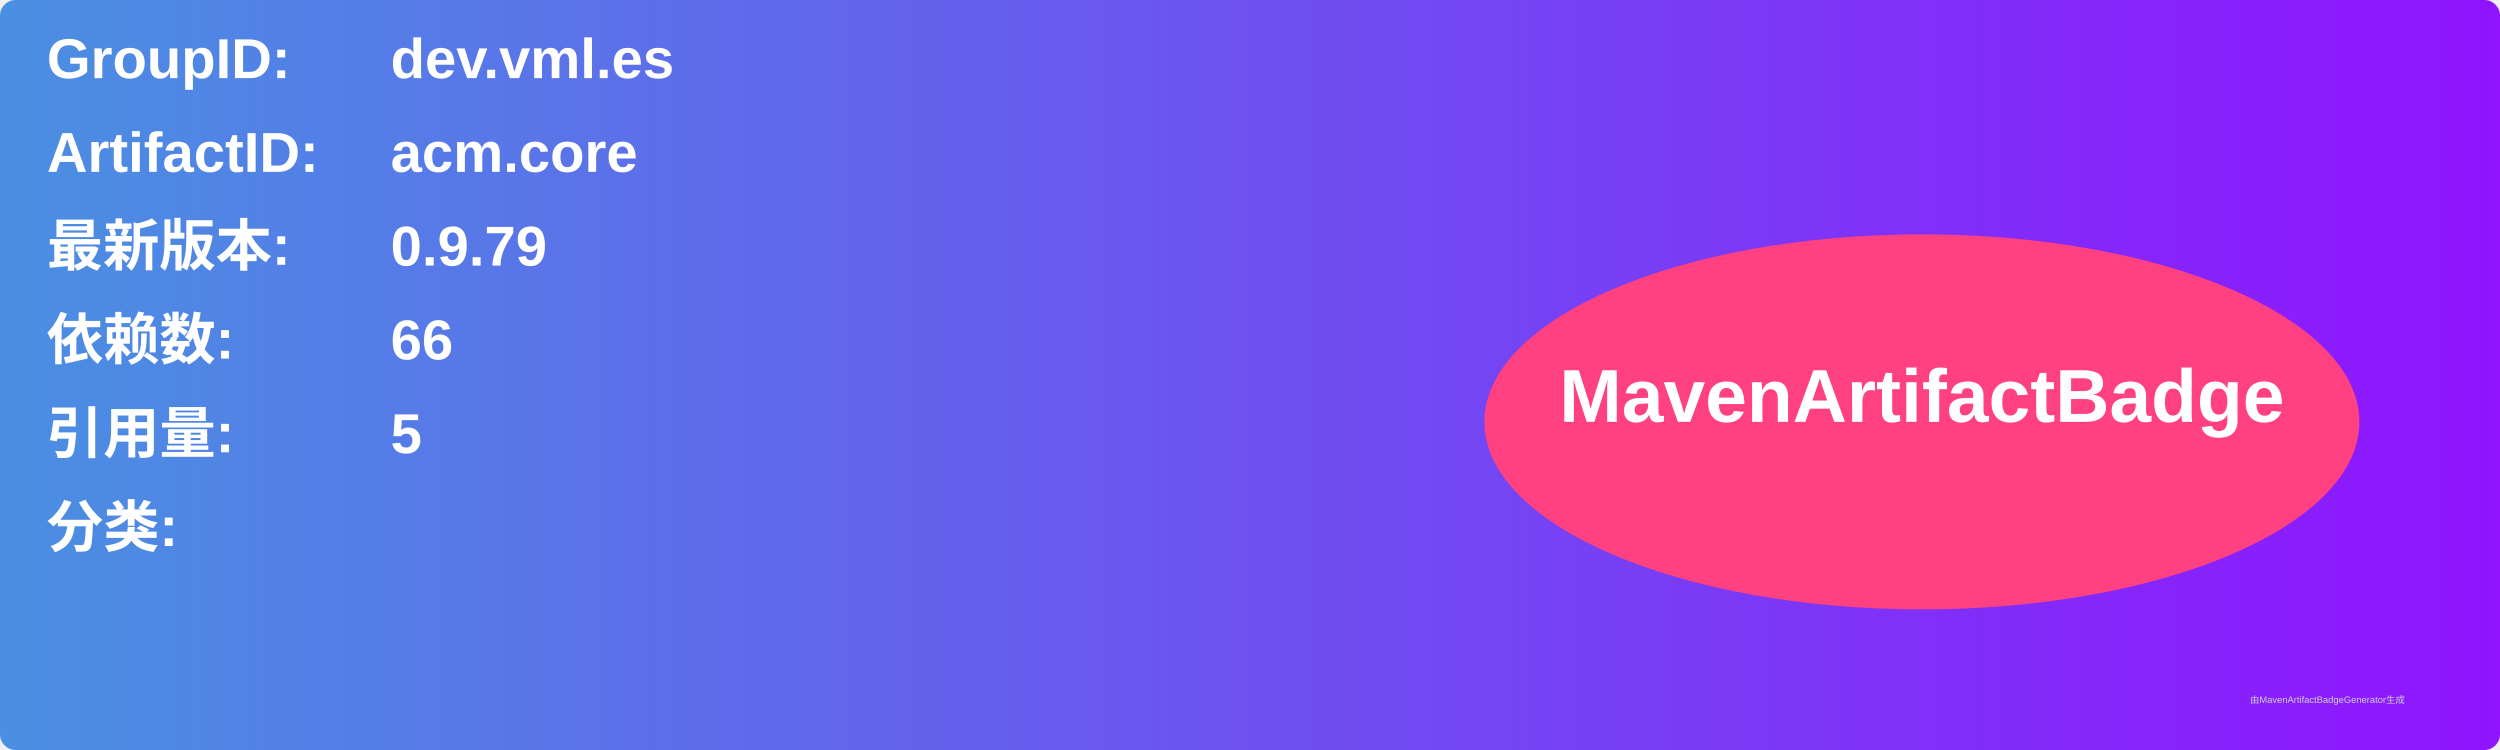
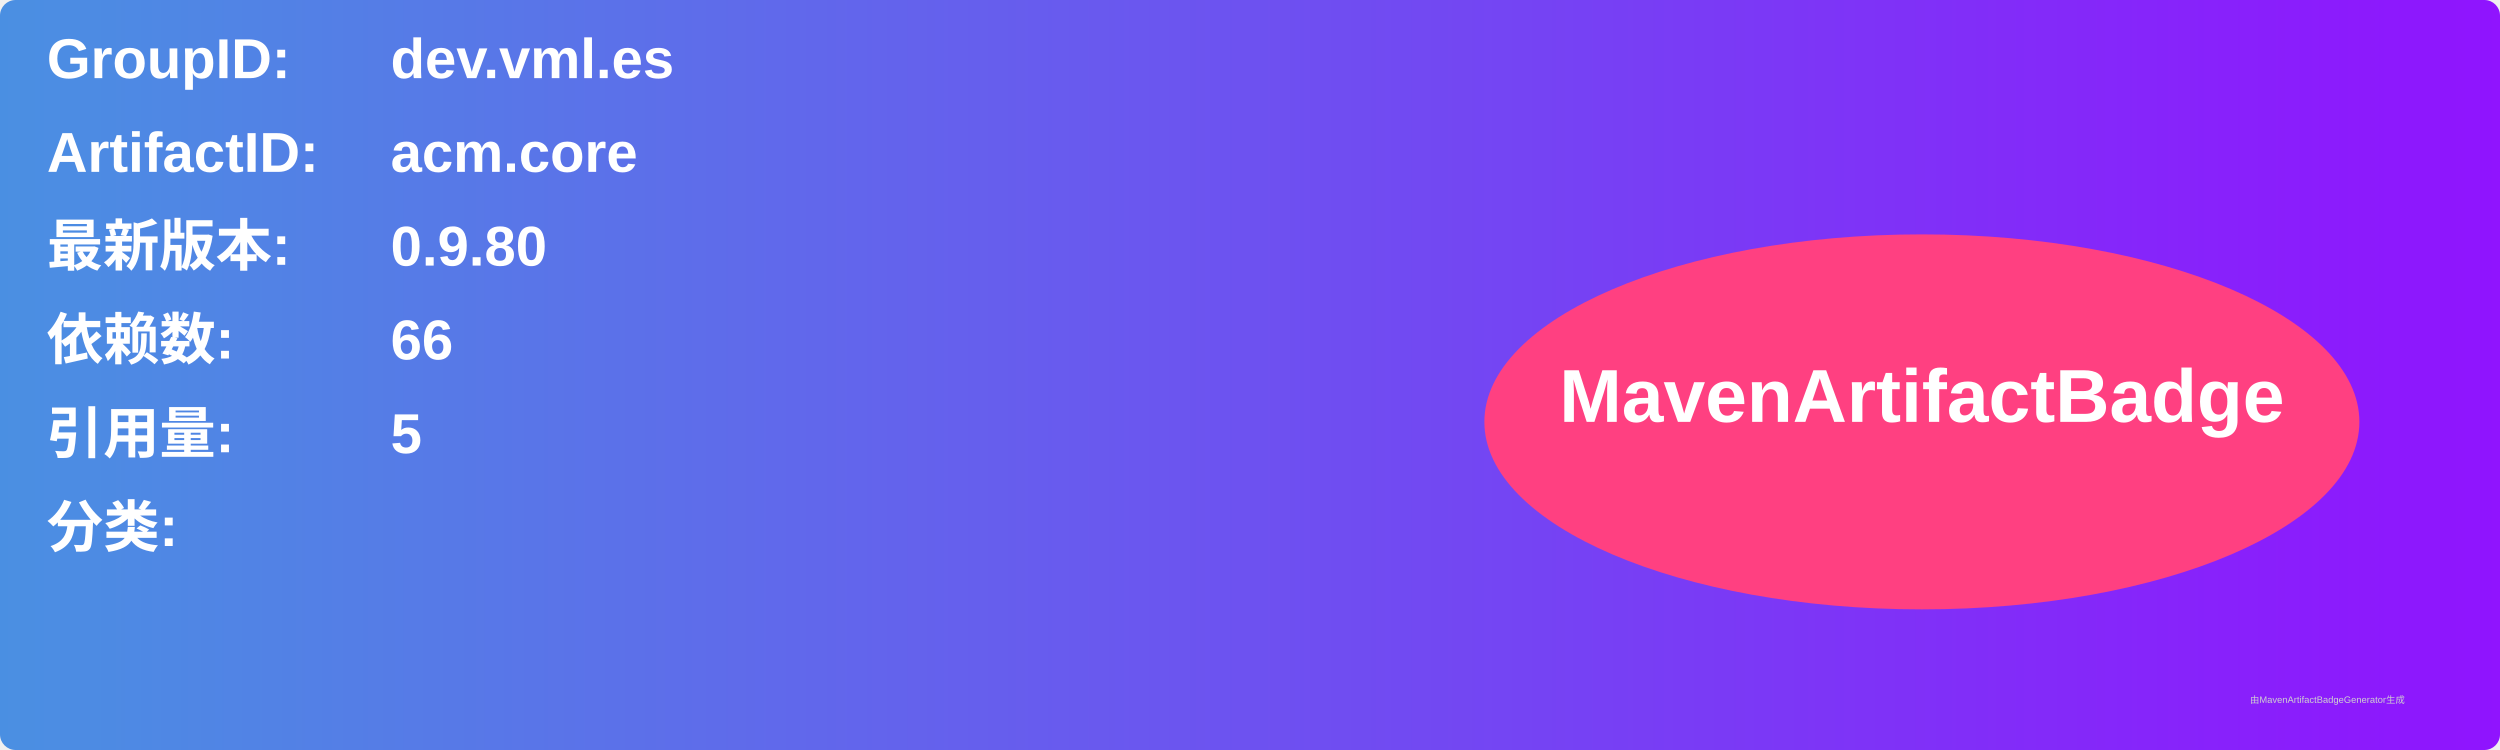
<svg xmlns="http://www.w3.org/2000/svg" width="800" height="240" viewBox="0 0 800 240">
  <linearGradient id="grad" x1="0%" y1="0%" x2="100%" y2="0%">
    <stop offset="0%" stop-color="#4a90e2" />
    <stop offset="100%" stop-color="#9013fe" />
  </linearGradient>
  <rect width="100%" height="100%" rx="5" ry="5" fill="url(#grad)" />
  <g transform="translate(15, 15)">
    <text x="0" y="10" font-family="Arial" font-size="18" fill="white" font-weight="bold" width="260">GroupID:</text>
    <text x="110" y="10" font-family="Arial" font-size="18" fill="white" font-weight="bold" width="460">dev.vml.es</text>
    <text x="0" y="40" font-family="Arial" font-size="18" fill="white" font-weight="bold" width="260">ArtifactID:</text>
    <text x="110" y="40" font-family="Arial" font-size="18" fill="white" font-weight="bold" width="460">acm.core</text>
    <text x="0" y="70" font-family="Arial" font-size="18" fill="white" font-weight="bold">最新版本:</text>
    <text x="110" y="70" font-family="Arial" font-size="18" fill="white" font-weight="bold">
-       <tspan font-weight="bold">0.9.79</tspan>
+       <tspan font-weight="bold">0.9.80</tspan>
    </text>
    <text x="0" y="100" font-family="Arial" font-size="18" fill="white" font-weight="bold">依赖数: </text>
    <text x="110" y="100" font-family="Arial" font-size="18" fill="white">
      <tspan font-weight="bold">66</tspan>
    </text>
    <text x="0" y="130" font-family="Arial" font-size="18" fill="white" font-weight="bold">引用量: </text>
    <text x="110" y="130" font-family="Arial" font-size="18" fill="white">
      <tspan font-weight="bold">5</tspan>
    </text>
    <text x="0" y="160" font-family="Arial" font-size="18" fill="white" font-weight="bold">分类:</text>
    <text x="10" y="190" font-family="Arial" font-size="10" fill="white">
      <tspan font-weight="bold" />
    </text>
    <ellipse cx="600" cy="120" rx="140" ry="60" fill="#ff4081" />
    <text x="600" y="120" text-anchor="middle" font-family="Arial" font-size="24" fill="white" font-weight="bold">MavenArtifactBadge</text>
  </g>
  <text x="720" y="225" font-family="Arial" font-size="3" fill="#d0d0d0">由MavenArtifactBadgeGenerator生成</text>
</svg>
